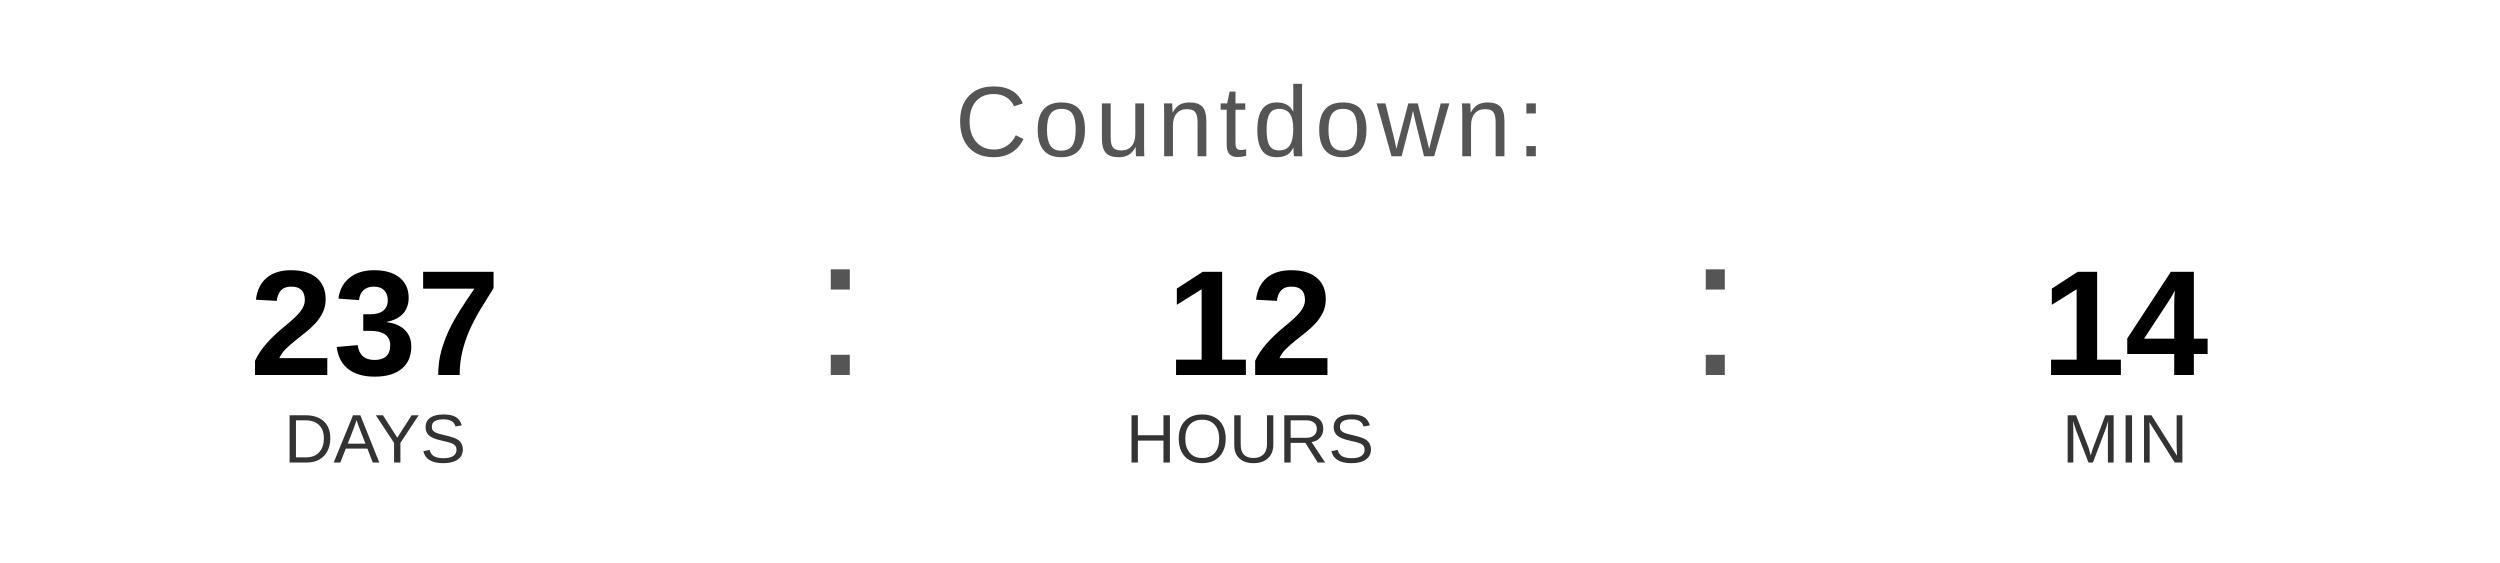
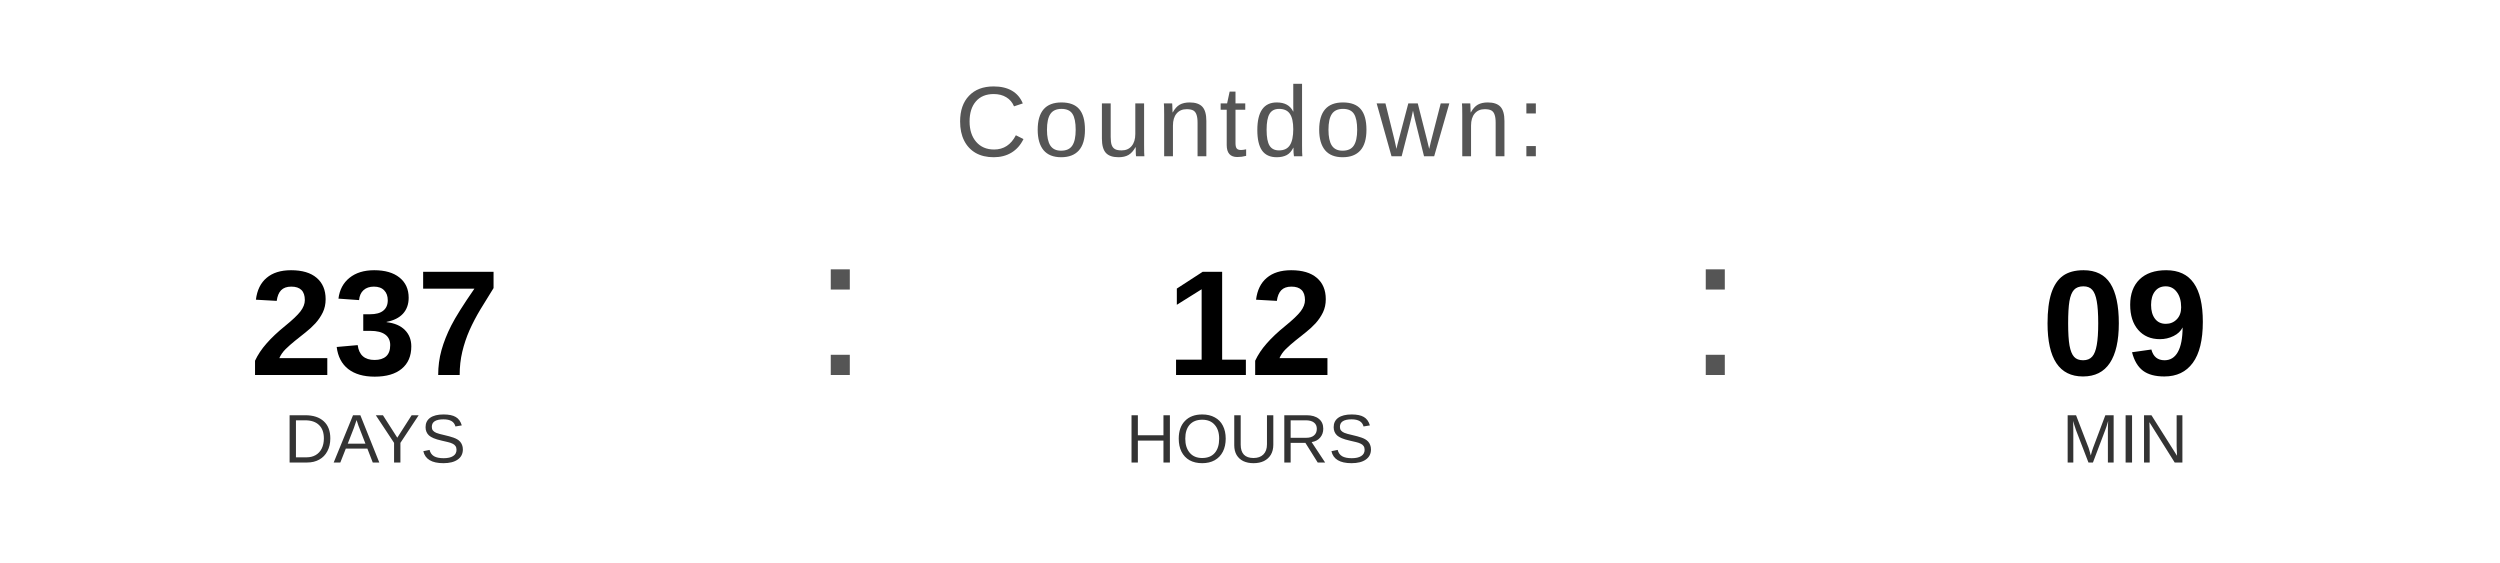
<svg xmlns="http://www.w3.org/2000/svg" width="400" height="90" viewBox="0 0 400 90">
  <text x="200" y="25" font-family="Arial, Helvetica, sans-serif" font-size="16" fill="#555555" text-anchor="middle" letter-spacing="1">
    Countdown:
  </text>
  <text x="60" y="60" font-family="Arial, Helvetica, sans-serif" font-size="24" font-weight="bold" fill="#000000" text-anchor="middle">237</text>
  <text x="60" y="74" font-family="Arial, Helvetica, sans-serif" font-size="11" fill="#333333" text-anchor="middle">DAYS</text>
  <text x="130" y="60" font-family="Arial, sans-serif" font-size="32" fill="#555555">:</text>
  <text x="200" y="60" font-family="Arial, Helvetica, sans-serif" font-size="24" font-weight="bold" fill="#000000" text-anchor="middle">12</text>
  <text x="200" y="74" font-family="Arial, Helvetica, sans-serif" font-size="11" fill="#333333" text-anchor="middle">HOURS</text>
  <text x="270" y="60" font-family="Arial, sans-serif" font-size="32" fill="#555555">:</text>
-   <text x="340" y="60" font-family="Arial, Helvetica, sans-serif" font-size="24" font-weight="bold" fill="#000000" text-anchor="middle">14</text>
+   <text x="340" y="60" font-family="Arial, Helvetica, sans-serif" font-size="24" font-weight="bold" fill="#000000" text-anchor="middle">09</text>
  <text x="340" y="74" font-family="Arial, Helvetica, sans-serif" font-size="11" fill="#333333" text-anchor="middle">MIN</text>
</svg>
